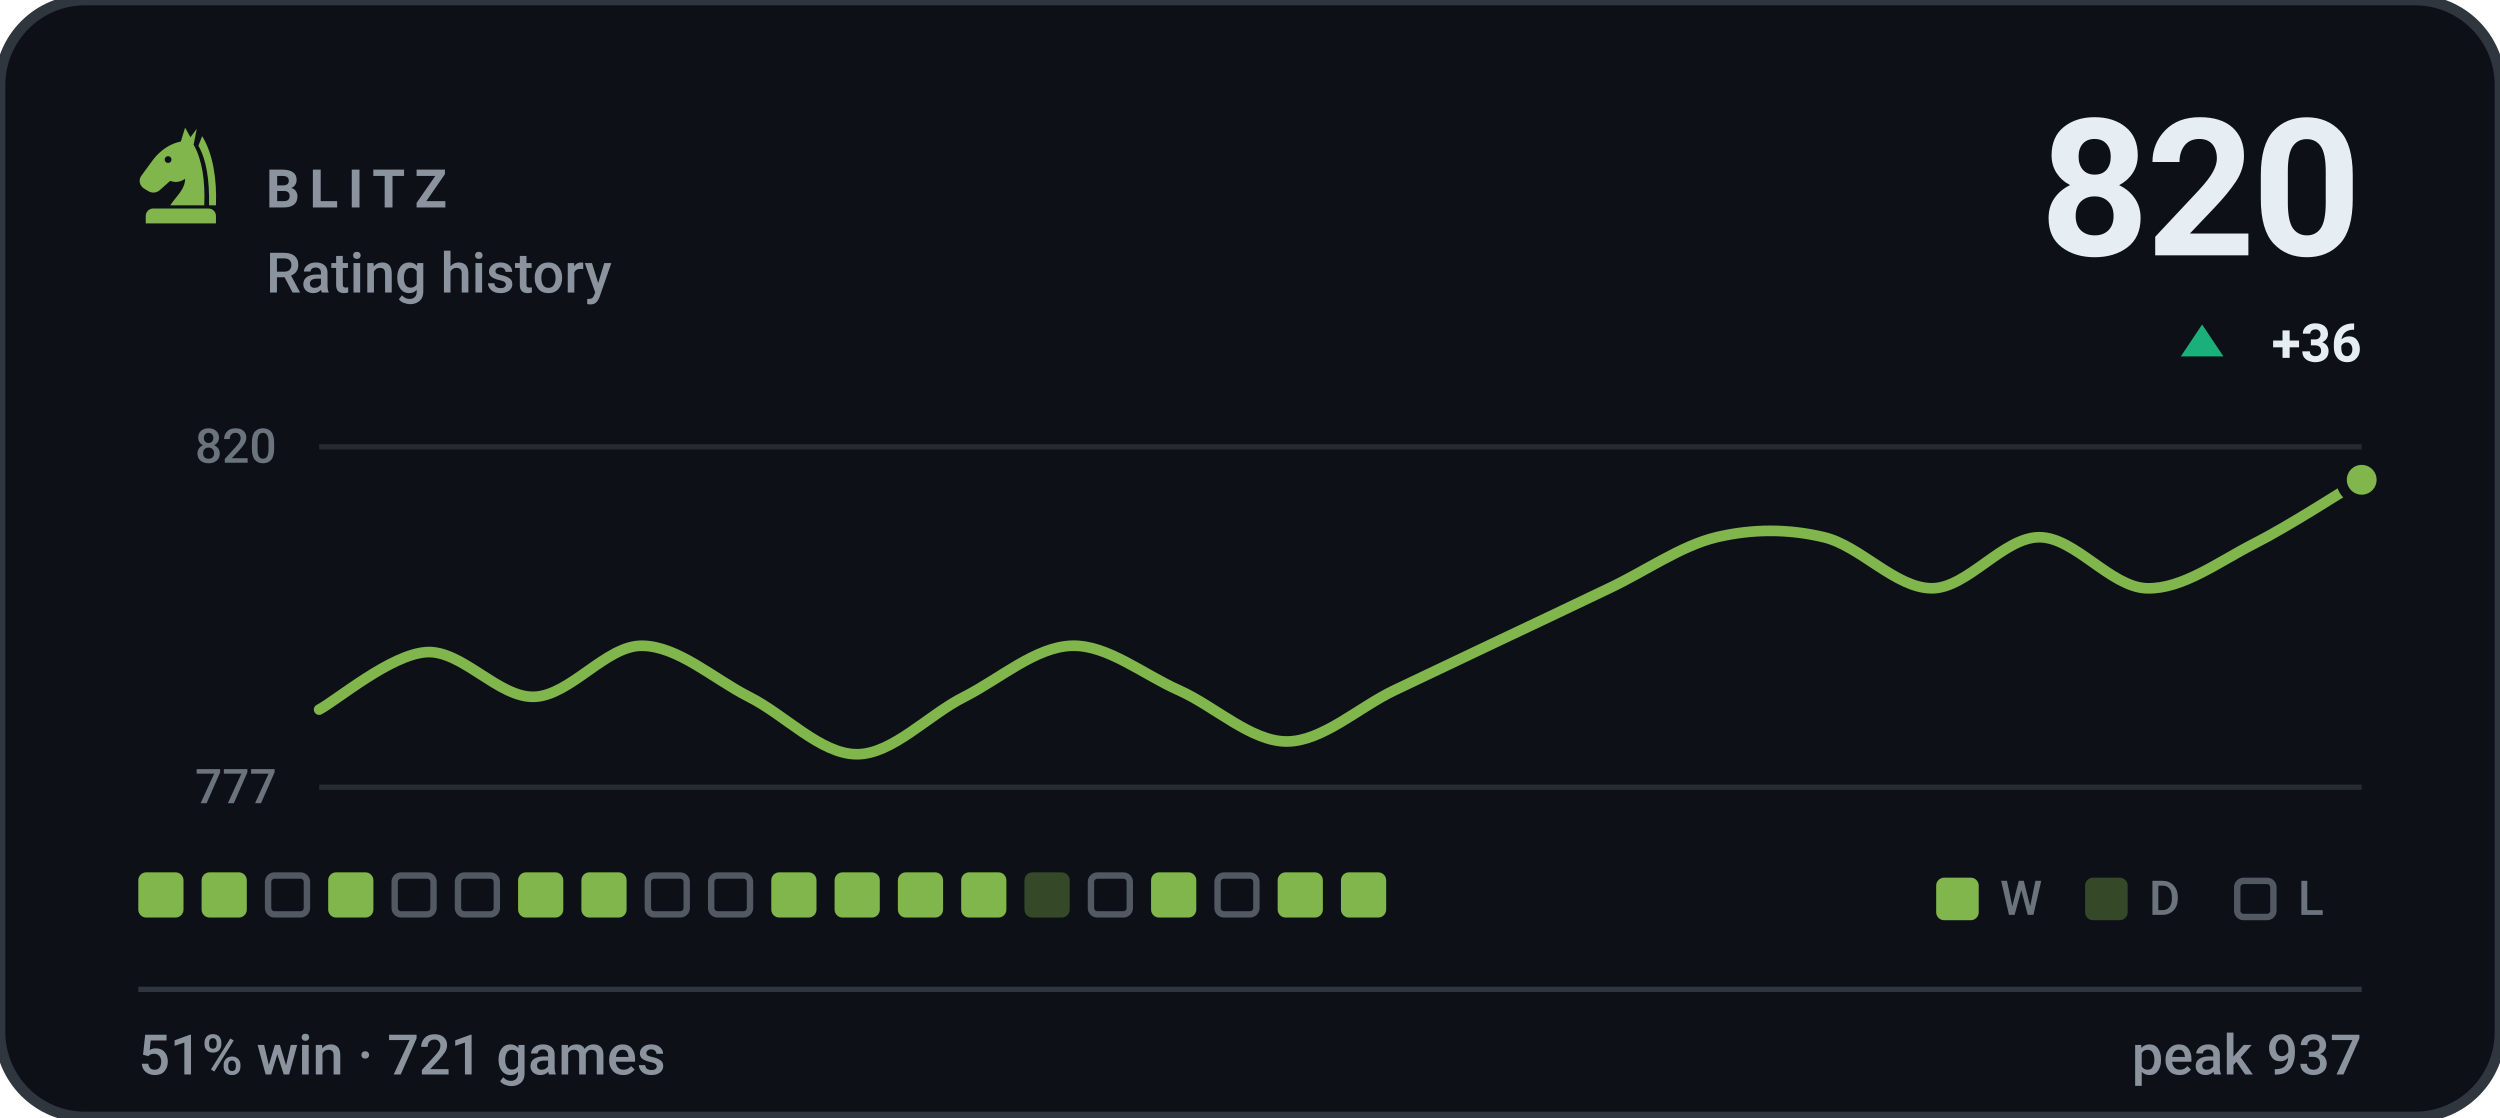
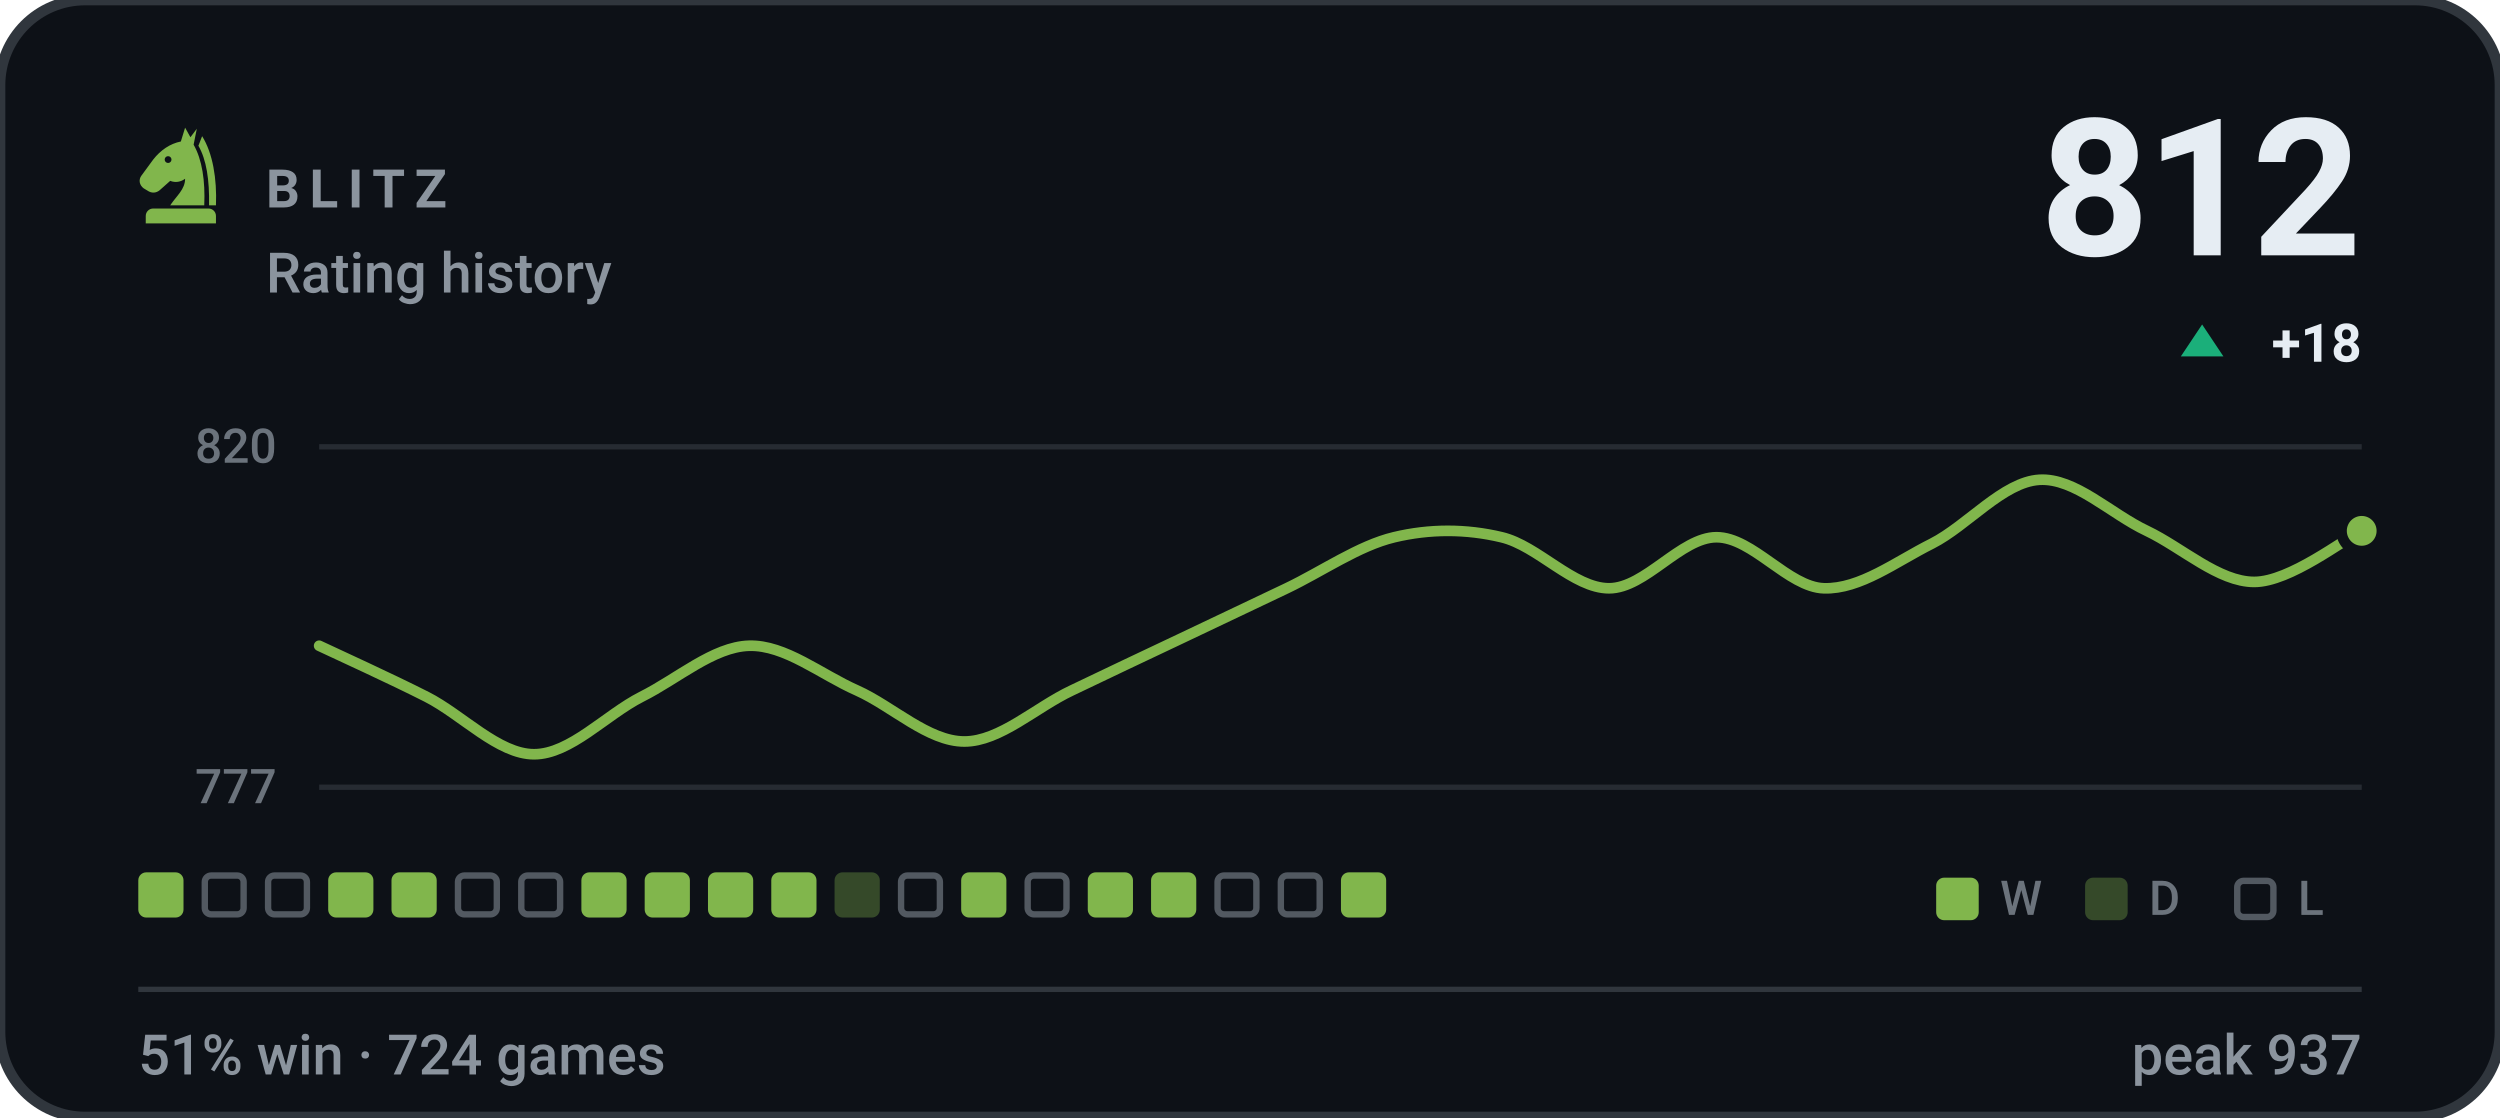
- <svg xmlns="http://www.w3.org/2000/svg" viewBox="0 0 470 210" width="470" height="210" role="img" aria-label="BLITZ rating history, currently 820, 51% win rate over 721 games">
+ <svg xmlns="http://www.w3.org/2000/svg" viewBox="0 0 470 210" width="470" height="210" role="img" aria-label="BLITZ rating history, currently 812, 51% win rate over 724 games">
  <style>svg{font-family:-apple-system,BlinkMacSystemFont,'Segoe UI',Roboto,'Helvetica Neue',Arial,sans-serif}text{fill:#e6edf3;white-space:pre}.bg{fill:#0d1117;stroke:#30363d;stroke-width:2}.acc{fill:#81b64c}.win{fill:#1baf7a}.draw{fill:#8b8f96}.loss{fill:#d03b3b}.lbl{font-size:10px;font-weight:600;letter-spacing:.18em;fill:#8b949e}.cap{font-size:10.5px;font-weight:500;fill:#8b949e}.num{font-family:-apple-system,BlinkMacSystemFont,'Segoe UI',Roboto,'Helvetica Neue',Arial,sans-serif;font-weight:700;letter-spacing:-.02em}.tick{font-size:9px;font-weight:500;fill:#8b949e;opacity:.75}.dl{font-size:10px;font-weight:600}.rule{stroke:#30363d;stroke-width:1;fill:none}.grid{stroke:#30363d;stroke-width:1;fill:none;opacity:.7}.ln{fill:none;stroke:#81b64c;stroke-width:2;stroke-linecap:round;stroke-linejoin:round}.ring{stroke:#0d1117;stroke-width:2}.hollow{fill:none;stroke-width:1.5}.sq{fill:#e6edf3;opacity:.035}</style>
  <rect class="bg" width="470" height="210" rx="16" />
  <g class="acc" transform="translate(24.0,22.8) scale(0.2)">
    <path fill-rule="evenodd" d="M54 6L50 19C40 21 31 27 24 36L13 51C10 55 11 60 15 63L20 66C24 68 28 67 31 64L40 56C45 58 50 57 54 54C54 64 46 70 40 79H72C73 56 70 36 62 22L65 7L59 15zM41.2 36a3.2 3.2 0 1 0-6.4 0 3.2 3.2 0 1 0 6.4 0z" />
    <path d="M70 14C80 30 84 54 83 79H76.5C77 55 74 36 66.5 23z" />
    <path d="M24 82h52a7 7 0 0 1 7 7v7H17v-7a7 7 0 0 1 7-7z" />
  </g>
  <text class="lbl" x="50" y="39">BLITZ</text>
  <text class="cap" x="50" y="55">Rating history</text>
-   <text class="num" x="444" y="48" text-anchor="end" style="font-size:36px">820</text>
+   <text class="num" x="444" y="48" text-anchor="end" style="font-size:36px">812</text>
  <path fill="#1baf7a" d="M414 61L418 67H410Z" />
-   <text class="dl" x="444" y="68" text-anchor="end" fill="#1baf7a">+36</text>
+   <text class="dl" x="444" y="68" text-anchor="end" fill="#1baf7a">+18</text>
  <line class="grid" x1="60" y1="84" x2="444" y2="84" />
  <line class="grid" x1="60" y1="148" x2="444" y2="148" />
  <text class="tick" x="52" y="87" text-anchor="end">820</text>
  <text class="tick" x="52" y="151" text-anchor="end">777</text>
-   <path class="ln" d="M60.0 133.4C63.4 131.6 73.5 123.0 80.2 122.6C86.9 122.2 93.7 131.2 100.4 131.0C107.2 130.8 113.9 121.4 120.6 121.4C127.4 121.4 134.1 127.6 140.8 131.0C147.6 134.4 154.3 141.8 161.1 141.8C167.8 141.8 174.5 134.4 181.3 131.0C188.0 127.6 194.7 121.6 201.5 121.4C208.2 121.2 214.9 126.8 221.7 129.8C228.4 132.8 235.2 139.4 241.9 139.4C248.6 139.4 255.4 133.0 262.1 129.8C268.8 126.6 275.6 123.4 282.3 120.2C289.1 117.0 295.8 113.8 302.5 110.6C309.3 107.4 316.0 102.6 322.7 101.0C329.5 99.4 336.2 99.4 342.9 101.0C349.7 102.6 356.4 110.6 363.2 110.6C369.9 110.6 376.6 101.0 383.4 101.0C390.1 101.0 396.8 110.4 403.6 110.6C410.3 110.8 417.1 105.6 423.8 102.2C430.5 98.8 440.6 92.2 444.0 90.2" />
-   <circle class="acc ring" cx="444.0" cy="90.2" r="3.8" />
+   <path class="ln" d="M60.0 121.4C63.4 123.0 73.5 127.6 80.2 131.0C86.9 134.4 93.7 141.8 100.4 141.8C107.2 141.8 113.9 134.4 120.6 131.0C127.4 127.6 134.1 121.6 140.8 121.4C147.6 121.2 154.3 126.8 161.1 129.8C167.8 132.8 174.5 139.4 181.3 139.4C188.0 139.4 194.7 133.0 201.5 129.8C208.2 126.6 214.9 123.4 221.7 120.2C228.4 117.0 235.2 113.8 241.9 110.6C248.6 107.4 255.4 102.6 262.1 101.0C268.8 99.4 275.6 99.4 282.3 101.0C289.1 102.6 295.8 110.6 302.5 110.6C309.3 110.6 316.0 101.0 322.7 101.0C329.5 101.0 336.2 110.4 342.9 110.6C349.7 110.8 356.4 105.6 363.2 102.2C369.9 98.8 376.6 90.6 383.4 90.2C390.1 89.8 396.8 96.6 403.6 99.8C410.3 103.0 417.1 109.4 423.8 109.4C430.5 109.4 440.6 101.4 444.0 99.8" />
+   <circle class="acc ring" cx="444.0" cy="99.8" r="3.8" />
  <rect x="26.0" y="164" width="8.5" height="8.5" rx="1.5" fill="#81b64c" />
-   <rect x="37.9" y="164" width="8.5" height="8.5" rx="1.5" fill="#81b64c" />
+   <rect x="38.5" y="164.6" width="7.3" height="7.3" rx="1.2" fill="none" stroke="#8b949e" stroke-width="1.2" opacity=".55" />
  <rect x="50.4" y="164.6" width="7.3" height="7.3" rx="1.2" fill="none" stroke="#8b949e" stroke-width="1.2" opacity=".55" />
  <rect x="61.7" y="164" width="8.5" height="8.5" rx="1.5" fill="#81b64c" />
-   <rect x="74.2" y="164.6" width="7.3" height="7.3" rx="1.2" fill="none" stroke="#8b949e" stroke-width="1.2" opacity=".55" />
+   <rect x="73.6" y="164" width="8.5" height="8.5" rx="1.5" fill="#81b64c" />
  <rect x="86.1" y="164.6" width="7.3" height="7.3" rx="1.2" fill="none" stroke="#8b949e" stroke-width="1.2" opacity=".55" />
-   <rect x="97.4" y="164" width="8.5" height="8.5" rx="1.5" fill="#81b64c" />
+   <rect x="98.0" y="164.6" width="7.3" height="7.3" rx="1.2" fill="none" stroke="#8b949e" stroke-width="1.2" opacity=".55" />
  <rect x="109.3" y="164" width="8.5" height="8.5" rx="1.5" fill="#81b64c" />
-   <rect x="121.8" y="164.6" width="7.3" height="7.3" rx="1.2" fill="none" stroke="#8b949e" stroke-width="1.2" opacity=".55" />
-   <rect x="133.7" y="164.6" width="7.3" height="7.3" rx="1.2" fill="none" stroke="#8b949e" stroke-width="1.2" opacity=".55" />
+   <rect x="121.2" y="164" width="8.5" height="8.5" rx="1.5" fill="#81b64c" />
+   <rect x="133.1" y="164" width="8.5" height="8.5" rx="1.5" fill="#81b64c" />
  <rect x="145.0" y="164" width="8.5" height="8.5" rx="1.5" fill="#81b64c" />
-   <rect x="156.9" y="164" width="8.5" height="8.5" rx="1.5" fill="#81b64c" />
-   <rect x="168.8" y="164" width="8.5" height="8.5" rx="1.5" fill="#81b64c" />
+   <rect x="156.9" y="164" width="8.5" height="8.5" rx="1.5" fill="#81b64c" opacity=".34" />
+   <rect x="169.4" y="164.6" width="7.3" height="7.3" rx="1.2" fill="none" stroke="#8b949e" stroke-width="1.2" opacity=".55" />
  <rect x="180.7" y="164" width="8.5" height="8.5" rx="1.5" fill="#81b64c" />
-   <rect x="192.6" y="164" width="8.5" height="8.5" rx="1.5" fill="#81b64c" opacity=".34" />
-   <rect x="205.1" y="164.6" width="7.3" height="7.3" rx="1.2" fill="none" stroke="#8b949e" stroke-width="1.2" opacity=".55" />
+   <rect x="193.2" y="164.6" width="7.3" height="7.3" rx="1.2" fill="none" stroke="#8b949e" stroke-width="1.2" opacity=".55" />
+   <rect x="204.5" y="164" width="8.5" height="8.5" rx="1.5" fill="#81b64c" />
  <rect x="216.4" y="164" width="8.5" height="8.5" rx="1.5" fill="#81b64c" />
  <rect x="228.9" y="164.6" width="7.3" height="7.3" rx="1.2" fill="none" stroke="#8b949e" stroke-width="1.2" opacity=".55" />
-   <rect x="240.2" y="164" width="8.5" height="8.5" rx="1.5" fill="#81b64c" />
+   <rect x="240.8" y="164.6" width="7.3" height="7.3" rx="1.2" fill="none" stroke="#8b949e" stroke-width="1.2" opacity=".55" />
  <rect x="252.1" y="164" width="8.5" height="8.5" rx="1.5" fill="#81b64c" />
  <rect x="364" y="165" width="8" height="8" rx="1.5" fill="#81b64c" />
  <text class="tick" x="376" y="172">W</text>
  <rect x="392" y="165" width="8" height="8" rx="1.5" fill="#81b64c" opacity=".34" />
  <text class="tick" x="404" y="172">D</text>
  <rect x="420.6" y="165.6" width="6.8" height="6.8" rx="1.2" fill="none" stroke="#8b949e" stroke-width="1.2" opacity=".55" />
  <text class="tick" x="432" y="172">L</text>
  <line class="rule" x1="26" y1="186" x2="444" y2="186" />
-   <text class="cap" x="26" y="202">51% win · 721 games</text>
+   <text class="cap" x="26" y="202">51% win · 724 games</text>
  <text class="cap" x="444" y="202" text-anchor="end">peak 937</text>
</svg>
